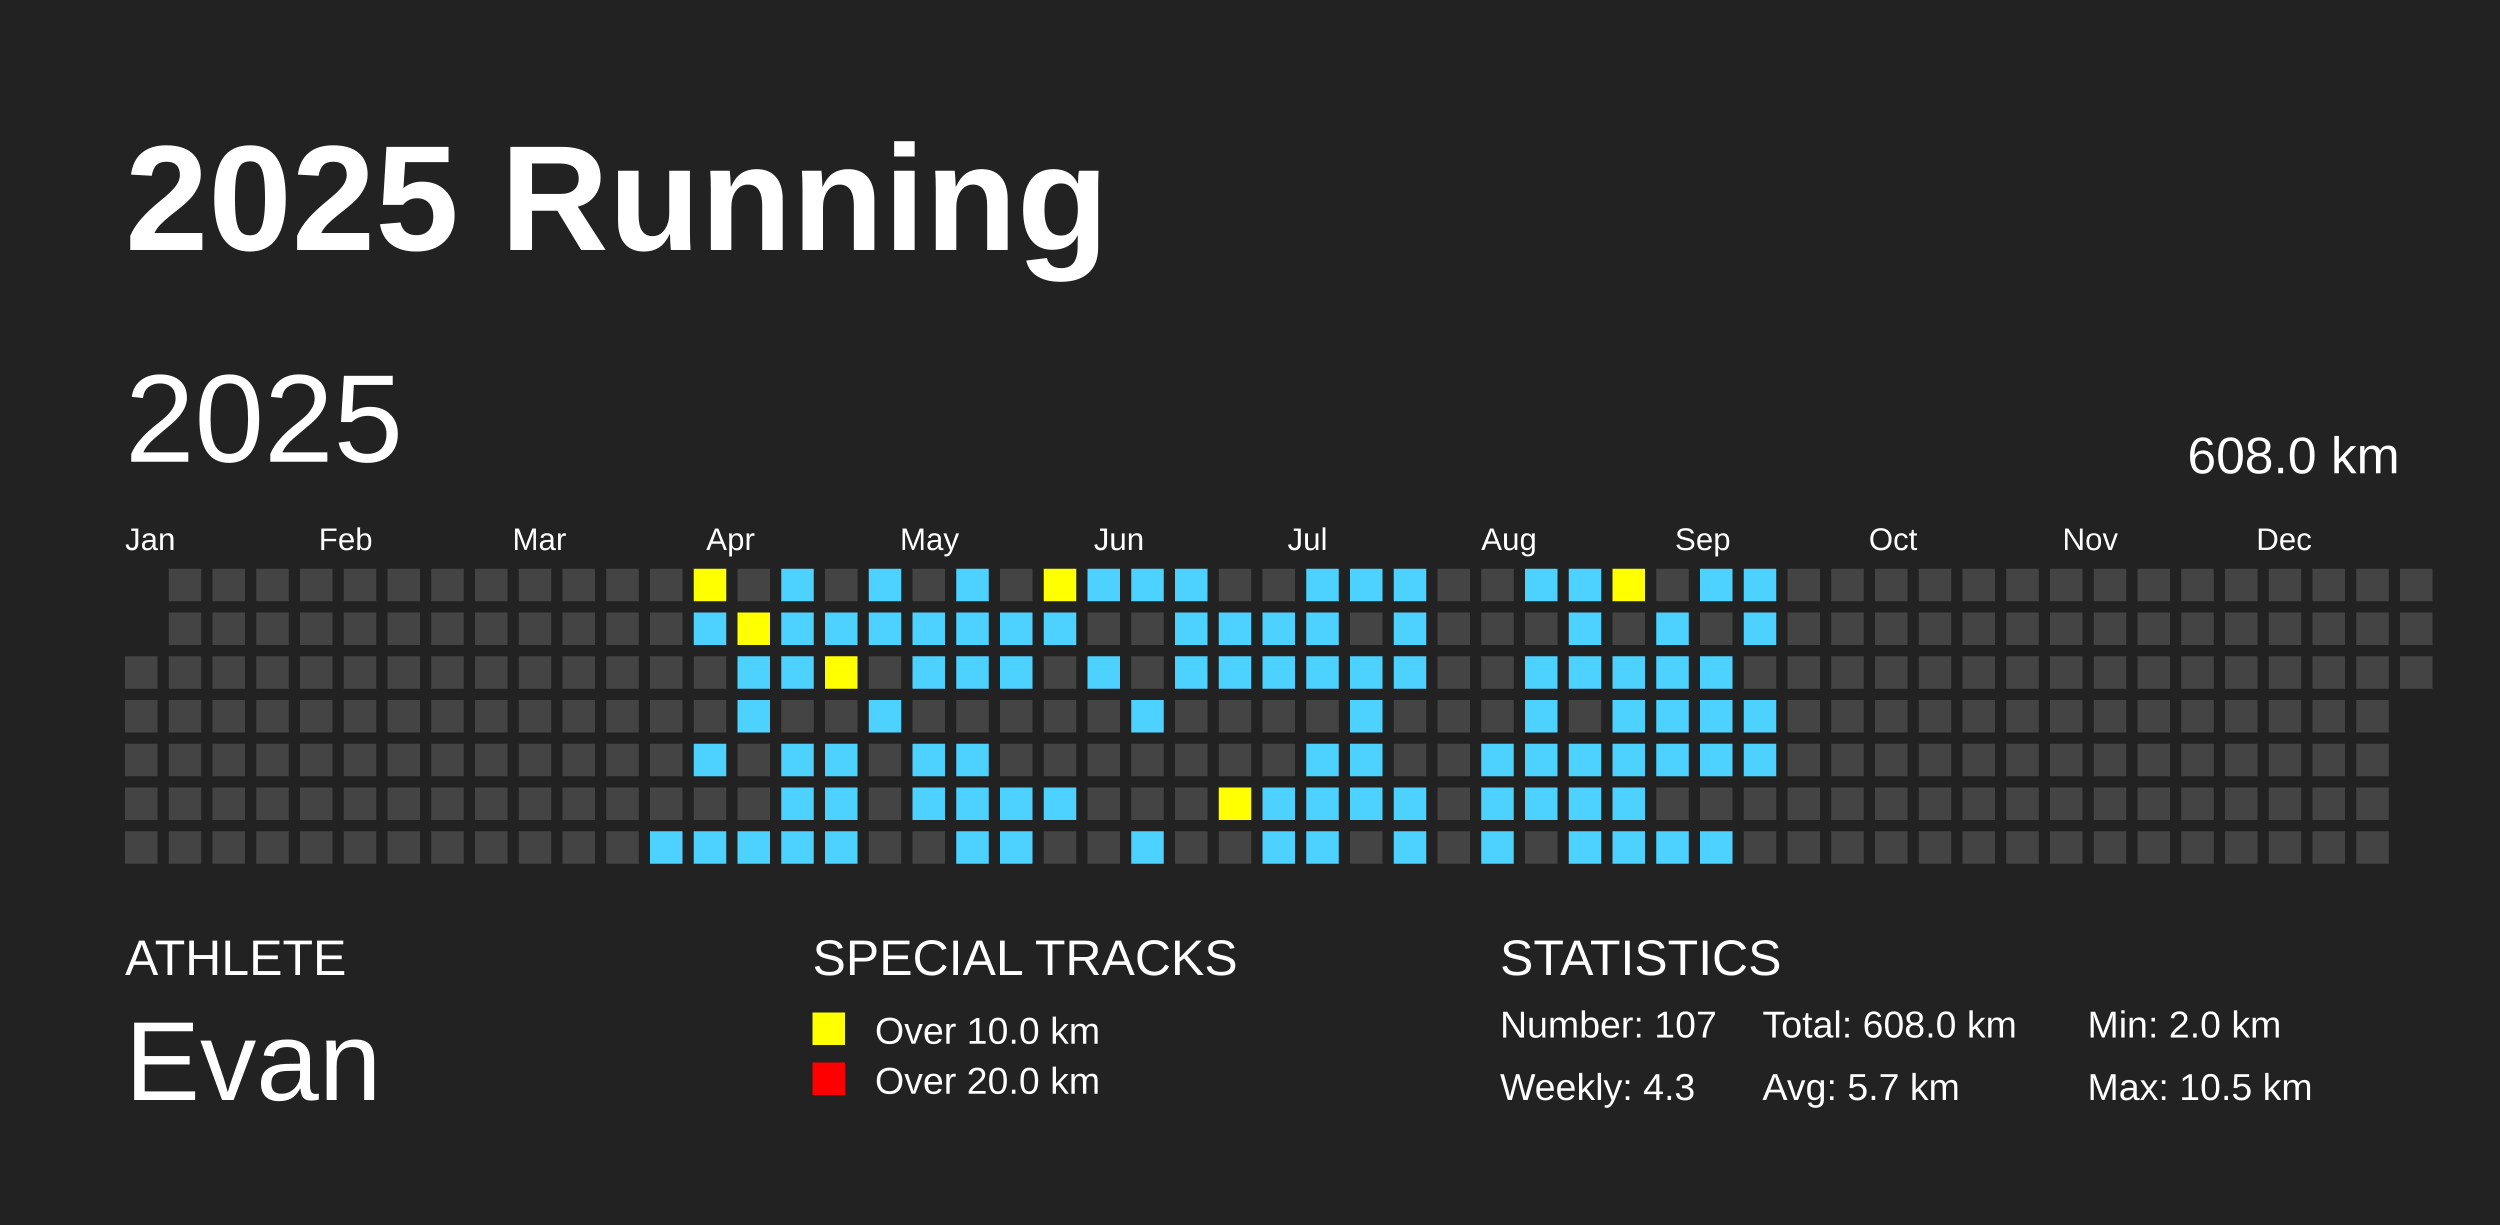
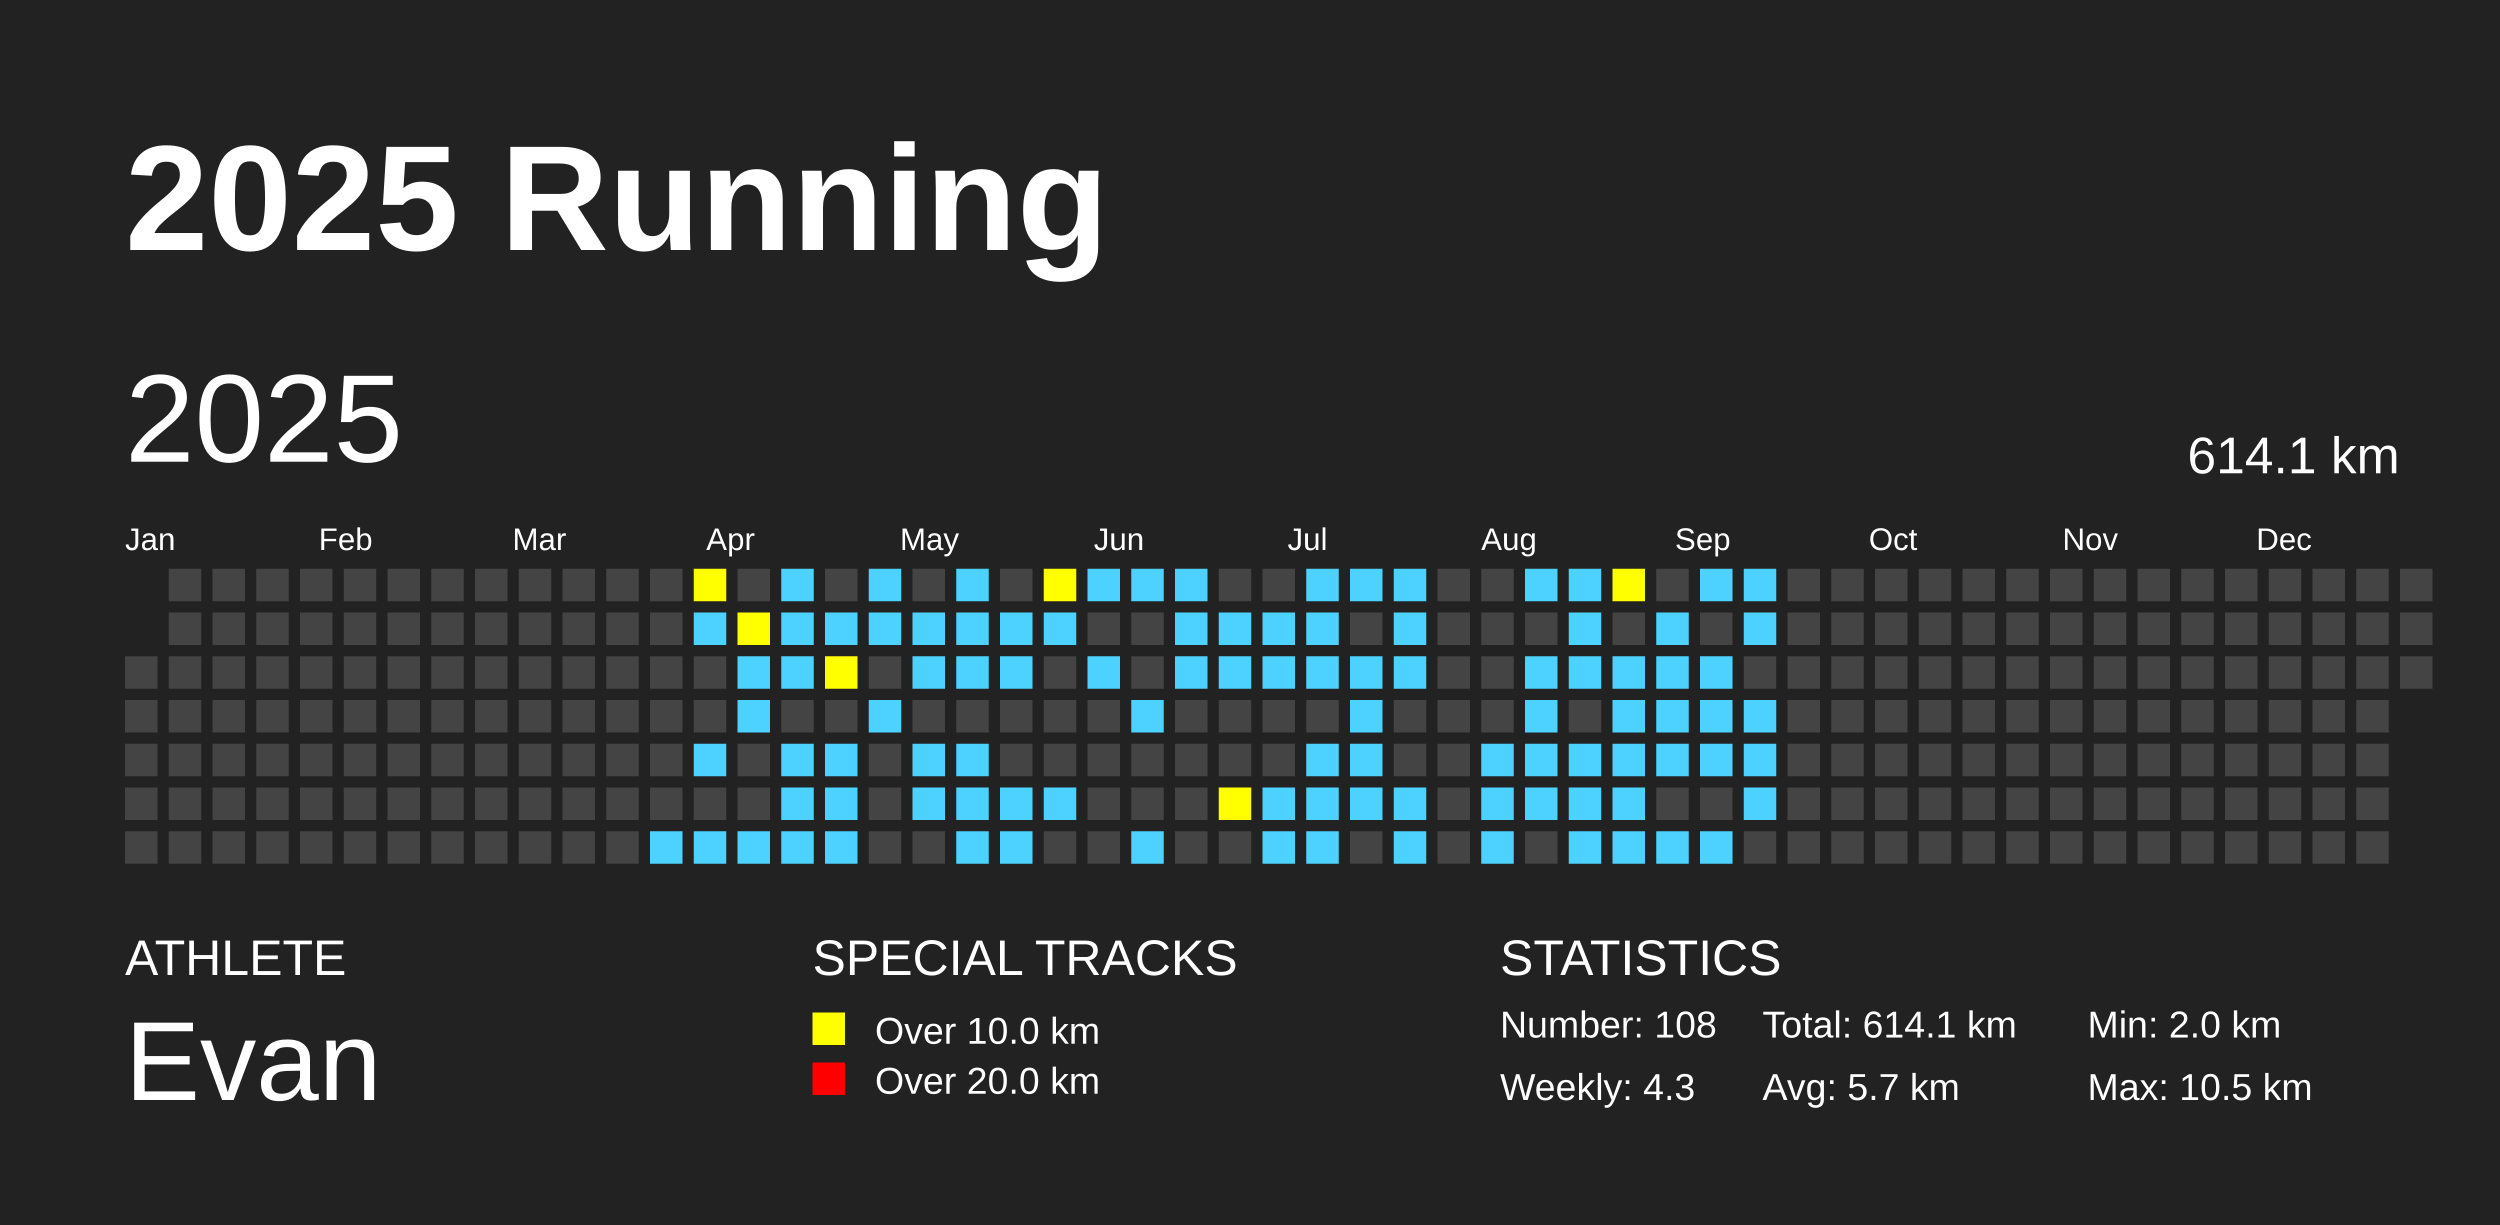
<svg xmlns="http://www.w3.org/2000/svg" baseProfile="full" height="98mm" version="1.1" viewBox="0,0,200,98" width="200mm">
  <defs />
  <rect fill="#222222" height="98" width="200" x="0" y="0" />
  <text fill="#FFFFFF" style="font-size:12px; font-family:Arial; font-weight:bold;" x="10" y="20">2025 Running</text>
  <text fill="#FFFFFF" style="font-size:4px; font-family:Arial" x="10" y="78">ATHLETE</text>
  <text fill="#FFFFFF" style="font-size:9px; font-family:Arial" x="10" y="88">Evan</text>
  <text fill="#FFFFFF" style="font-size:4px; font-family:Arial" x="65" y="78">SPECIAL TRACKS</text>
  <rect fill="yellow" height="2.6" width="2.6" x="65" y="81" />
  <text fill="#FFFFFF" style="font-size:3px; font-family:Arial" x="70" y="83.5">Over 10.0 km</text>
  <rect fill="red" height="2.6" width="2.6" x="65" y="85" />
  <text fill="#FFFFFF" style="font-size:3px; font-family:Arial" x="70" y="87.5">Over 20.0 km</text>
  <text fill="#FFFFFF" style="font-size:4px; font-family:Arial" x="120" y="78">STATISTICS</text>
-   <text fill="#FFFFFF" style="font-size:3px; font-family:Arial" x="120" y="83">Number: 107</text>
+   <text fill="#FFFFFF" style="font-size:3px; font-family:Arial" x="120" y="83">Number: 108</text>
  <text fill="#FFFFFF" style="font-size:3px; font-family:Arial" x="120" y="88">Weekly: 4.3</text>
-   <text fill="#FFFFFF" style="font-size:3px; font-family:Arial" x="141" y="83">Total: 608.0 km</text>
+   <text fill="#FFFFFF" style="font-size:3px; font-family:Arial" x="141" y="83">Total: 614.1 km</text>
  <text fill="#FFFFFF" style="font-size:3px; font-family:Arial" x="141" y="88">Avg: 5.7 km</text>
  <text fill="#FFFFFF" style="font-size:3px; font-family:Arial" x="167" y="83">Min: 2.0 km</text>
  <text fill="#FFFFFF" style="font-size:3px; font-family:Arial" x="167" y="88">Max: 10.5 km</text>
  <text dominant-baseline="hanging" fill="#FFFFFF" style="font-size:10.0px; font-family:Arial;" x="10" y="30">2025</text>
-   <text dominant-baseline="hanging" fill="#FFFFFF" style="font-size:4.125px; font-family:Arial;" x="175" y="35">608.0 km</text>
+   <text dominant-baseline="hanging" fill="#FFFFFF" style="font-size:4.125px; font-family:Arial;" x="175" y="35">614.1 km</text>
  <text fill="#FFFFFF" style="font-size:2.5px; font-family:Arial" x="10.0" y="44">Jan</text>
  <text fill="#FFFFFF" style="font-size:2.5px; font-family:Arial" x="25.5" y="44">Feb</text>
  <text fill="#FFFFFF" style="font-size:2.5px; font-family:Arial" x="41.0" y="44">Mar</text>
  <text fill="#FFFFFF" style="font-size:2.5px; font-family:Arial" x="56.5" y="44">Apr</text>
  <text fill="#FFFFFF" style="font-size:2.5px; font-family:Arial" x="72.0" y="44">May</text>
  <text fill="#FFFFFF" style="font-size:2.5px; font-family:Arial" x="87.5" y="44">Jun</text>
  <text fill="#FFFFFF" style="font-size:2.5px; font-family:Arial" x="103.0" y="44">Jul</text>
  <text fill="#FFFFFF" style="font-size:2.5px; font-family:Arial" x="118.5" y="44">Aug</text>
  <text fill="#FFFFFF" style="font-size:2.5px; font-family:Arial" x="134.0" y="44">Sep</text>
  <text fill="#FFFFFF" style="font-size:2.5px; font-family:Arial" x="149.5" y="44">Oct</text>
  <text fill="#FFFFFF" style="font-size:2.5px; font-family:Arial" x="165.0" y="44">Nov</text>
  <text fill="#FFFFFF" style="font-size:2.5px; font-family:Arial" x="180.5" y="44">Dec</text>
  <rect fill="#444444" height="2.6" width="2.6" x="10.0" y="52.5" />
  <rect fill="#444444" height="2.6" width="2.6" x="10.0" y="56.0" />
  <rect fill="#444444" height="2.6" width="2.6" x="10.0" y="59.5" />
  <rect fill="#444444" height="2.6" width="2.6" x="10.0" y="63.0" />
  <rect fill="#444444" height="2.6" width="2.6" x="10.0" y="66.5" />
  <rect fill="#444444" height="2.6" width="2.6" x="13.5" y="45.5" />
  <rect fill="#444444" height="2.6" width="2.6" x="13.5" y="49.0" />
  <rect fill="#444444" height="2.6" width="2.6" x="13.5" y="52.5" />
  <rect fill="#444444" height="2.6" width="2.6" x="13.5" y="56.0" />
  <rect fill="#444444" height="2.6" width="2.6" x="13.5" y="59.5" />
  <rect fill="#444444" height="2.6" width="2.6" x="13.5" y="63.0" />
  <rect fill="#444444" height="2.6" width="2.6" x="13.5" y="66.5" />
  <rect fill="#444444" height="2.6" width="2.6" x="17.0" y="45.5" />
  <rect fill="#444444" height="2.6" width="2.6" x="17.0" y="49.0" />
  <rect fill="#444444" height="2.6" width="2.6" x="17.0" y="52.5" />
  <rect fill="#444444" height="2.6" width="2.6" x="17.0" y="56.0" />
  <rect fill="#444444" height="2.6" width="2.6" x="17.0" y="59.5" />
  <rect fill="#444444" height="2.6" width="2.6" x="17.0" y="63.0" />
  <rect fill="#444444" height="2.6" width="2.6" x="17.0" y="66.5" />
  <rect fill="#444444" height="2.6" width="2.6" x="20.5" y="45.5" />
  <rect fill="#444444" height="2.6" width="2.6" x="20.5" y="49.0" />
  <rect fill="#444444" height="2.6" width="2.6" x="20.5" y="52.5" />
  <rect fill="#444444" height="2.6" width="2.6" x="20.5" y="56.0" />
  <rect fill="#444444" height="2.6" width="2.6" x="20.5" y="59.5" />
  <rect fill="#444444" height="2.6" width="2.6" x="20.5" y="63.0" />
  <rect fill="#444444" height="2.6" width="2.6" x="20.5" y="66.5" />
  <rect fill="#444444" height="2.6" width="2.6" x="24.0" y="45.5" />
  <rect fill="#444444" height="2.6" width="2.6" x="24.0" y="49.0" />
  <rect fill="#444444" height="2.6" width="2.6" x="24.0" y="52.5" />
  <rect fill="#444444" height="2.6" width="2.6" x="24.0" y="56.0" />
  <rect fill="#444444" height="2.6" width="2.6" x="24.0" y="59.5" />
  <rect fill="#444444" height="2.6" width="2.6" x="24.0" y="63.0" />
  <rect fill="#444444" height="2.6" width="2.6" x="24.0" y="66.5" />
  <rect fill="#444444" height="2.6" width="2.6" x="27.5" y="45.5" />
  <rect fill="#444444" height="2.6" width="2.6" x="27.5" y="49.0" />
  <rect fill="#444444" height="2.6" width="2.6" x="27.5" y="52.5" />
  <rect fill="#444444" height="2.6" width="2.6" x="27.5" y="56.0" />
  <rect fill="#444444" height="2.6" width="2.6" x="27.5" y="59.5" />
  <rect fill="#444444" height="2.6" width="2.6" x="27.5" y="63.0" />
  <rect fill="#444444" height="2.6" width="2.6" x="27.5" y="66.5" />
  <rect fill="#444444" height="2.6" width="2.6" x="31.0" y="45.5" />
  <rect fill="#444444" height="2.6" width="2.6" x="31.0" y="49.0" />
  <rect fill="#444444" height="2.6" width="2.6" x="31.0" y="52.5" />
  <rect fill="#444444" height="2.6" width="2.6" x="31.0" y="56.0" />
  <rect fill="#444444" height="2.6" width="2.6" x="31.0" y="59.5" />
  <rect fill="#444444" height="2.6" width="2.6" x="31.0" y="63.0" />
  <rect fill="#444444" height="2.6" width="2.6" x="31.0" y="66.5" />
  <rect fill="#444444" height="2.6" width="2.6" x="34.5" y="45.5" />
  <rect fill="#444444" height="2.6" width="2.6" x="34.5" y="49.0" />
  <rect fill="#444444" height="2.6" width="2.6" x="34.5" y="52.5" />
  <rect fill="#444444" height="2.6" width="2.6" x="34.5" y="56.0" />
  <rect fill="#444444" height="2.6" width="2.6" x="34.5" y="59.5" />
  <rect fill="#444444" height="2.6" width="2.6" x="34.5" y="63.0" />
  <rect fill="#444444" height="2.6" width="2.6" x="34.5" y="66.5" />
  <rect fill="#444444" height="2.6" width="2.6" x="38.0" y="45.5" />
  <rect fill="#444444" height="2.6" width="2.6" x="38.0" y="49.0" />
  <rect fill="#444444" height="2.6" width="2.6" x="38.0" y="52.5" />
  <rect fill="#444444" height="2.6" width="2.6" x="38.0" y="56.0" />
  <rect fill="#444444" height="2.6" width="2.6" x="38.0" y="59.5" />
  <rect fill="#444444" height="2.6" width="2.6" x="38.0" y="63.0" />
  <rect fill="#444444" height="2.6" width="2.6" x="38.0" y="66.5" />
  <rect fill="#444444" height="2.6" width="2.6" x="41.5" y="45.5" />
  <rect fill="#444444" height="2.6" width="2.6" x="41.5" y="49.0" />
  <rect fill="#444444" height="2.6" width="2.6" x="41.5" y="52.5" />
  <rect fill="#444444" height="2.6" width="2.6" x="41.5" y="56.0" />
  <rect fill="#444444" height="2.6" width="2.6" x="41.5" y="59.5" />
  <rect fill="#444444" height="2.6" width="2.6" x="41.5" y="63.0" />
  <rect fill="#444444" height="2.6" width="2.6" x="41.5" y="66.5" />
  <rect fill="#444444" height="2.6" width="2.6" x="45.0" y="45.5" />
  <rect fill="#444444" height="2.6" width="2.6" x="45.0" y="49.0" />
  <rect fill="#444444" height="2.6" width="2.6" x="45.0" y="52.5" />
  <rect fill="#444444" height="2.6" width="2.6" x="45.0" y="56.0" />
  <rect fill="#444444" height="2.6" width="2.6" x="45.0" y="59.5" />
  <rect fill="#444444" height="2.6" width="2.6" x="45.0" y="63.0" />
  <rect fill="#444444" height="2.6" width="2.6" x="45.0" y="66.5" />
  <rect fill="#444444" height="2.6" width="2.6" x="48.5" y="45.5" />
  <rect fill="#444444" height="2.6" width="2.6" x="48.5" y="49.0" />
  <rect fill="#444444" height="2.6" width="2.6" x="48.5" y="52.5" />
  <rect fill="#444444" height="2.6" width="2.6" x="48.5" y="56.0" />
  <rect fill="#444444" height="2.6" width="2.6" x="48.5" y="59.5" />
  <rect fill="#444444" height="2.6" width="2.6" x="48.5" y="63.0" />
  <rect fill="#444444" height="2.6" width="2.6" x="48.5" y="66.5" />
  <rect fill="#444444" height="2.6" width="2.6" x="52.0" y="45.5" />
  <rect fill="#444444" height="2.6" width="2.6" x="52.0" y="49.0" />
  <rect fill="#444444" height="2.6" width="2.6" x="52.0" y="52.5" />
  <rect fill="#444444" height="2.6" width="2.6" x="52.0" y="56.0" />
  <rect fill="#444444" height="2.6" width="2.6" x="52.0" y="59.5" />
  <rect fill="#444444" height="2.6" width="2.6" x="52.0" y="63.0" />
  <rect fill="#4DD2FF" height="2.6" width="2.6" x="52.0" y="66.5" />
  <rect fill="yellow" height="2.6" width="2.6" x="55.5" y="45.5" />
  <rect fill="#4DD2FF" height="2.6" width="2.6" x="55.5" y="49.0" />
  <rect fill="#444444" height="2.6" width="2.6" x="55.5" y="52.5" />
  <rect fill="#444444" height="2.6" width="2.6" x="55.5" y="56.0" />
  <rect fill="#4DD2FF" height="2.6" width="2.6" x="55.5" y="59.5" />
  <rect fill="#444444" height="2.6" width="2.6" x="55.5" y="63.0" />
  <rect fill="#4DD2FF" height="2.6" width="2.6" x="55.5" y="66.5" />
  <rect fill="#444444" height="2.6" width="2.6" x="59.0" y="45.5" />
  <rect fill="yellow" height="2.6" width="2.6" x="59.0" y="49.0" />
  <rect fill="#4DD2FF" height="2.6" width="2.6" x="59.0" y="52.5" />
  <rect fill="#4DD2FF" height="2.6" width="2.6" x="59.0" y="56.0" />
  <rect fill="#444444" height="2.6" width="2.6" x="59.0" y="59.5" />
  <rect fill="#444444" height="2.6" width="2.6" x="59.0" y="63.0" />
  <rect fill="#4DD2FF" height="2.6" width="2.6" x="59.0" y="66.5" />
  <rect fill="#4DD2FF" height="2.6" width="2.6" x="62.5" y="45.5" />
  <rect fill="#4DD2FF" height="2.6" width="2.6" x="62.5" y="49.0" />
  <rect fill="#4DD2FF" height="2.6" width="2.6" x="62.5" y="52.5" />
  <rect fill="#444444" height="2.6" width="2.6" x="62.5" y="56.0" />
  <rect fill="#4DD2FF" height="2.6" width="2.6" x="62.5" y="59.5" />
  <rect fill="#4DD2FF" height="2.6" width="2.6" x="62.5" y="63.0" />
  <rect fill="#4DD2FF" height="2.6" width="2.6" x="62.5" y="66.5" />
  <rect fill="#444444" height="2.6" width="2.6" x="66.0" y="45.5" />
  <rect fill="#4DD2FF" height="2.6" width="2.6" x="66.0" y="49.0" />
  <rect fill="yellow" height="2.6" width="2.6" x="66.0" y="52.5" />
  <rect fill="#444444" height="2.6" width="2.6" x="66.0" y="56.0" />
  <rect fill="#4DD2FF" height="2.6" width="2.6" x="66.0" y="59.5" />
  <rect fill="#4DD2FF" height="2.6" width="2.6" x="66.0" y="63.0" />
  <rect fill="#4DD2FF" height="2.6" width="2.6" x="66.0" y="66.5" />
  <rect fill="#4DD2FF" height="2.6" width="2.6" x="69.5" y="45.5" />
  <rect fill="#4DD2FF" height="2.6" width="2.6" x="69.5" y="49.0" />
  <rect fill="#444444" height="2.6" width="2.6" x="69.5" y="52.5" />
  <rect fill="#4DD2FF" height="2.6" width="2.6" x="69.5" y="56.0" />
  <rect fill="#444444" height="2.6" width="2.6" x="69.5" y="59.5" />
  <rect fill="#444444" height="2.6" width="2.6" x="69.5" y="63.0" />
  <rect fill="#444444" height="2.6" width="2.6" x="69.5" y="66.5" />
  <rect fill="#444444" height="2.6" width="2.6" x="73.0" y="45.5" />
  <rect fill="#4DD2FF" height="2.6" width="2.6" x="73.0" y="49.0" />
  <rect fill="#4DD2FF" height="2.6" width="2.6" x="73.0" y="52.5" />
  <rect fill="#444444" height="2.6" width="2.6" x="73.0" y="56.0" />
  <rect fill="#4DD2FF" height="2.6" width="2.6" x="73.0" y="59.5" />
  <rect fill="#4DD2FF" height="2.6" width="2.6" x="73.0" y="63.0" />
  <rect fill="#444444" height="2.6" width="2.6" x="73.0" y="66.5" />
  <rect fill="#4DD2FF" height="2.6" width="2.6" x="76.5" y="45.5" />
  <rect fill="#4DD2FF" height="2.6" width="2.6" x="76.5" y="49.0" />
  <rect fill="#4DD2FF" height="2.6" width="2.6" x="76.5" y="52.5" />
  <rect fill="#444444" height="2.6" width="2.6" x="76.5" y="56.0" />
  <rect fill="#4DD2FF" height="2.6" width="2.6" x="76.5" y="59.5" />
  <rect fill="#4DD2FF" height="2.6" width="2.6" x="76.5" y="63.0" />
  <rect fill="#4DD2FF" height="2.6" width="2.6" x="76.5" y="66.5" />
  <rect fill="#444444" height="2.6" width="2.6" x="80.0" y="45.5" />
  <rect fill="#4DD2FF" height="2.6" width="2.6" x="80.0" y="49.0" />
  <rect fill="#4DD2FF" height="2.6" width="2.6" x="80.0" y="52.5" />
  <rect fill="#444444" height="2.6" width="2.6" x="80.0" y="56.0" />
  <rect fill="#444444" height="2.6" width="2.6" x="80.0" y="59.5" />
  <rect fill="#4DD2FF" height="2.6" width="2.6" x="80.0" y="63.0" />
  <rect fill="#4DD2FF" height="2.6" width="2.6" x="80.0" y="66.5" />
  <rect fill="yellow" height="2.6" width="2.6" x="83.5" y="45.5" />
  <rect fill="#4DD2FF" height="2.6" width="2.6" x="83.5" y="49.0" />
  <rect fill="#444444" height="2.6" width="2.6" x="83.5" y="52.5" />
  <rect fill="#444444" height="2.6" width="2.6" x="83.5" y="56.0" />
  <rect fill="#444444" height="2.6" width="2.6" x="83.5" y="59.5" />
  <rect fill="#4DD2FF" height="2.6" width="2.6" x="83.5" y="63.0" />
  <rect fill="#444444" height="2.6" width="2.6" x="83.5" y="66.5" />
  <rect fill="#4DD2FF" height="2.6" width="2.6" x="87.0" y="45.5" />
  <rect fill="#444444" height="2.6" width="2.6" x="87.0" y="49.0" />
  <rect fill="#4DD2FF" height="2.6" width="2.6" x="87.0" y="52.5" />
  <rect fill="#444444" height="2.6" width="2.6" x="87.0" y="56.0" />
  <rect fill="#444444" height="2.6" width="2.6" x="87.0" y="59.5" />
  <rect fill="#444444" height="2.6" width="2.6" x="87.0" y="63.0" />
  <rect fill="#444444" height="2.6" width="2.6" x="87.0" y="66.5" />
  <rect fill="#4DD2FF" height="2.6" width="2.6" x="90.5" y="45.5" />
  <rect fill="#444444" height="2.6" width="2.6" x="90.5" y="49.0" />
  <rect fill="#444444" height="2.6" width="2.6" x="90.5" y="52.5" />
  <rect fill="#4DD2FF" height="2.6" width="2.6" x="90.5" y="56.0" />
  <rect fill="#444444" height="2.6" width="2.6" x="90.5" y="59.5" />
  <rect fill="#444444" height="2.6" width="2.6" x="90.5" y="63.0" />
  <rect fill="#4DD2FF" height="2.6" width="2.6" x="90.5" y="66.5" />
  <rect fill="#4DD2FF" height="2.6" width="2.6" x="94.0" y="45.5" />
  <rect fill="#4DD2FF" height="2.6" width="2.6" x="94.0" y="49.0" />
  <rect fill="#4DD2FF" height="2.6" width="2.6" x="94.0" y="52.5" />
  <rect fill="#444444" height="2.6" width="2.6" x="94.0" y="56.0" />
  <rect fill="#444444" height="2.6" width="2.6" x="94.0" y="59.5" />
  <rect fill="#444444" height="2.6" width="2.6" x="94.0" y="63.0" />
  <rect fill="#444444" height="2.6" width="2.6" x="94.0" y="66.5" />
  <rect fill="#444444" height="2.6" width="2.6" x="97.5" y="45.5" />
  <rect fill="#4DD2FF" height="2.6" width="2.6" x="97.5" y="49.0" />
  <rect fill="#4DD2FF" height="2.6" width="2.6" x="97.5" y="52.5" />
  <rect fill="#444444" height="2.6" width="2.6" x="97.5" y="56.0" />
  <rect fill="#444444" height="2.6" width="2.6" x="97.5" y="59.5" />
  <rect fill="yellow" height="2.6" width="2.6" x="97.5" y="63.0" />
  <rect fill="#444444" height="2.6" width="2.6" x="97.5" y="66.5" />
  <rect fill="#444444" height="2.6" width="2.6" x="101.0" y="45.5" />
  <rect fill="#4DD2FF" height="2.6" width="2.6" x="101.0" y="49.0" />
  <rect fill="#4DD2FF" height="2.6" width="2.6" x="101.0" y="52.5" />
  <rect fill="#444444" height="2.6" width="2.6" x="101.0" y="56.0" />
  <rect fill="#444444" height="2.6" width="2.6" x="101.0" y="59.5" />
  <rect fill="#4DD2FF" height="2.6" width="2.6" x="101.0" y="63.0" />
  <rect fill="#4DD2FF" height="2.6" width="2.6" x="101.0" y="66.5" />
  <rect fill="#4DD2FF" height="2.6" width="2.6" x="104.5" y="45.5" />
  <rect fill="#4DD2FF" height="2.6" width="2.6" x="104.5" y="49.0" />
  <rect fill="#4DD2FF" height="2.6" width="2.6" x="104.5" y="52.5" />
  <rect fill="#444444" height="2.6" width="2.6" x="104.5" y="56.0" />
  <rect fill="#4DD2FF" height="2.6" width="2.6" x="104.5" y="59.5" />
  <rect fill="#4DD2FF" height="2.6" width="2.6" x="104.5" y="63.0" />
  <rect fill="#4DD2FF" height="2.6" width="2.6" x="104.5" y="66.5" />
  <rect fill="#4DD2FF" height="2.6" width="2.6" x="108.0" y="45.5" />
  <rect fill="#444444" height="2.6" width="2.6" x="108.0" y="49.0" />
  <rect fill="#4DD2FF" height="2.6" width="2.6" x="108.0" y="52.5" />
  <rect fill="#4DD2FF" height="2.6" width="2.6" x="108.0" y="56.0" />
  <rect fill="#4DD2FF" height="2.6" width="2.6" x="108.0" y="59.5" />
  <rect fill="#4DD2FF" height="2.6" width="2.6" x="108.0" y="63.0" />
  <rect fill="#444444" height="2.6" width="2.6" x="108.0" y="66.5" />
  <rect fill="#4DD2FF" height="2.6" width="2.6" x="111.5" y="45.5" />
  <rect fill="#4DD2FF" height="2.6" width="2.6" x="111.5" y="49.0" />
  <rect fill="#4DD2FF" height="2.6" width="2.6" x="111.5" y="52.5" />
  <rect fill="#444444" height="2.6" width="2.6" x="111.5" y="56.0" />
  <rect fill="#444444" height="2.6" width="2.6" x="111.5" y="59.5" />
  <rect fill="#4DD2FF" height="2.6" width="2.6" x="111.5" y="63.0" />
  <rect fill="#4DD2FF" height="2.6" width="2.6" x="111.5" y="66.5" />
  <rect fill="#444444" height="2.6" width="2.6" x="115.0" y="45.5" />
  <rect fill="#444444" height="2.6" width="2.6" x="115.0" y="49.0" />
  <rect fill="#444444" height="2.6" width="2.6" x="115.0" y="52.5" />
  <rect fill="#444444" height="2.6" width="2.6" x="115.0" y="56.0" />
  <rect fill="#444444" height="2.6" width="2.6" x="115.0" y="59.5" />
  <rect fill="#444444" height="2.6" width="2.6" x="115.0" y="63.0" />
  <rect fill="#444444" height="2.6" width="2.6" x="115.0" y="66.5" />
  <rect fill="#444444" height="2.6" width="2.6" x="118.5" y="45.5" />
  <rect fill="#444444" height="2.6" width="2.6" x="118.5" y="49.0" />
  <rect fill="#444444" height="2.6" width="2.6" x="118.5" y="52.5" />
  <rect fill="#444444" height="2.6" width="2.6" x="118.5" y="56.0" />
  <rect fill="#4DD2FF" height="2.6" width="2.6" x="118.5" y="59.5" />
  <rect fill="#4DD2FF" height="2.6" width="2.6" x="118.5" y="63.0" />
  <rect fill="#4DD2FF" height="2.6" width="2.6" x="118.5" y="66.5" />
  <rect fill="#4DD2FF" height="2.6" width="2.6" x="122.0" y="45.5" />
  <rect fill="#444444" height="2.6" width="2.6" x="122.0" y="49.0" />
  <rect fill="#4DD2FF" height="2.6" width="2.6" x="122.0" y="52.5" />
  <rect fill="#4DD2FF" height="2.6" width="2.6" x="122.0" y="56.0" />
  <rect fill="#4DD2FF" height="2.6" width="2.6" x="122.0" y="59.5" />
  <rect fill="#4DD2FF" height="2.6" width="2.6" x="122.0" y="63.0" />
  <rect fill="#444444" height="2.6" width="2.6" x="122.0" y="66.5" />
  <rect fill="#4DD2FF" height="2.6" width="2.6" x="125.5" y="45.5" />
  <rect fill="#4DD2FF" height="2.6" width="2.6" x="125.5" y="49.0" />
  <rect fill="#4DD2FF" height="2.6" width="2.6" x="125.5" y="52.5" />
  <rect fill="#444444" height="2.6" width="2.6" x="125.5" y="56.0" />
  <rect fill="#4DD2FF" height="2.6" width="2.6" x="125.5" y="59.5" />
  <rect fill="#4DD2FF" height="2.6" width="2.6" x="125.5" y="63.0" />
  <rect fill="#4DD2FF" height="2.6" width="2.6" x="125.5" y="66.5" />
  <rect fill="yellow" height="2.6" width="2.6" x="129.0" y="45.5" />
  <rect fill="#444444" height="2.6" width="2.6" x="129.0" y="49.0" />
  <rect fill="#4DD2FF" height="2.6" width="2.6" x="129.0" y="52.5" />
  <rect fill="#4DD2FF" height="2.6" width="2.6" x="129.0" y="56.0" />
  <rect fill="#4DD2FF" height="2.6" width="2.6" x="129.0" y="59.5" />
  <rect fill="#4DD2FF" height="2.6" width="2.6" x="129.0" y="63.0" />
  <rect fill="#4DD2FF" height="2.6" width="2.6" x="129.0" y="66.5" />
  <rect fill="#444444" height="2.6" width="2.6" x="132.5" y="45.5" />
  <rect fill="#4DD2FF" height="2.6" width="2.6" x="132.5" y="49.0" />
  <rect fill="#4DD2FF" height="2.6" width="2.6" x="132.5" y="52.5" />
  <rect fill="#4DD2FF" height="2.6" width="2.6" x="132.5" y="56.0" />
  <rect fill="#4DD2FF" height="2.6" width="2.6" x="132.5" y="59.5" />
  <rect fill="#444444" height="2.6" width="2.6" x="132.5" y="63.0" />
  <rect fill="#4DD2FF" height="2.6" width="2.6" x="132.5" y="66.5" />
  <rect fill="#4DD2FF" height="2.6" width="2.6" x="136.0" y="45.5" />
  <rect fill="#444444" height="2.6" width="2.6" x="136.0" y="49.0" />
  <rect fill="#4DD2FF" height="2.6" width="2.6" x="136.0" y="52.5" />
  <rect fill="#4DD2FF" height="2.6" width="2.6" x="136.0" y="56.0" />
  <rect fill="#4DD2FF" height="2.6" width="2.6" x="136.0" y="59.5" />
  <rect fill="#444444" height="2.6" width="2.6" x="136.0" y="63.0" />
  <rect fill="#4DD2FF" height="2.6" width="2.6" x="136.0" y="66.5" />
  <rect fill="#4DD2FF" height="2.6" width="2.6" x="139.5" y="45.5" />
  <rect fill="#4DD2FF" height="2.6" width="2.6" x="139.5" y="49.0" />
  <rect fill="#444444" height="2.6" width="2.6" x="139.5" y="52.5" />
  <rect fill="#4DD2FF" height="2.6" width="2.6" x="139.5" y="56.0" />
  <rect fill="#4DD2FF" height="2.6" width="2.6" x="139.5" y="59.5" />
-   <rect fill="#444444" height="2.6" width="2.6" x="139.5" y="63.0" />
+   <rect fill="#4DD2FF" height="2.6" width="2.6" x="139.5" y="63.0" />
  <rect fill="#444444" height="2.6" width="2.6" x="139.5" y="66.5" />
  <rect fill="#444444" height="2.6" width="2.6" x="143.0" y="45.5" />
  <rect fill="#444444" height="2.6" width="2.6" x="143.0" y="49.0" />
  <rect fill="#444444" height="2.6" width="2.6" x="143.0" y="52.5" />
  <rect fill="#444444" height="2.6" width="2.6" x="143.0" y="56.0" />
  <rect fill="#444444" height="2.6" width="2.6" x="143.0" y="59.5" />
  <rect fill="#444444" height="2.6" width="2.6" x="143.0" y="63.0" />
  <rect fill="#444444" height="2.6" width="2.6" x="143.0" y="66.5" />
  <rect fill="#444444" height="2.6" width="2.6" x="146.5" y="45.5" />
  <rect fill="#444444" height="2.6" width="2.6" x="146.5" y="49.0" />
  <rect fill="#444444" height="2.6" width="2.6" x="146.5" y="52.5" />
  <rect fill="#444444" height="2.6" width="2.6" x="146.5" y="56.0" />
  <rect fill="#444444" height="2.6" width="2.6" x="146.5" y="59.5" />
  <rect fill="#444444" height="2.6" width="2.6" x="146.5" y="63.0" />
  <rect fill="#444444" height="2.6" width="2.6" x="146.5" y="66.5" />
  <rect fill="#444444" height="2.6" width="2.6" x="150.0" y="45.5" />
  <rect fill="#444444" height="2.6" width="2.6" x="150.0" y="49.0" />
  <rect fill="#444444" height="2.6" width="2.6" x="150.0" y="52.5" />
  <rect fill="#444444" height="2.6" width="2.6" x="150.0" y="56.0" />
  <rect fill="#444444" height="2.6" width="2.6" x="150.0" y="59.5" />
  <rect fill="#444444" height="2.6" width="2.6" x="150.0" y="63.0" />
  <rect fill="#444444" height="2.6" width="2.6" x="150.0" y="66.5" />
  <rect fill="#444444" height="2.6" width="2.6" x="153.5" y="45.5" />
  <rect fill="#444444" height="2.6" width="2.6" x="153.5" y="49.0" />
  <rect fill="#444444" height="2.6" width="2.6" x="153.5" y="52.5" />
  <rect fill="#444444" height="2.6" width="2.6" x="153.5" y="56.0" />
  <rect fill="#444444" height="2.6" width="2.6" x="153.5" y="59.5" />
  <rect fill="#444444" height="2.6" width="2.6" x="153.5" y="63.0" />
  <rect fill="#444444" height="2.6" width="2.6" x="153.5" y="66.5" />
  <rect fill="#444444" height="2.6" width="2.6" x="157.0" y="45.5" />
  <rect fill="#444444" height="2.6" width="2.6" x="157.0" y="49.0" />
  <rect fill="#444444" height="2.6" width="2.6" x="157.0" y="52.5" />
  <rect fill="#444444" height="2.6" width="2.6" x="157.0" y="56.0" />
  <rect fill="#444444" height="2.6" width="2.6" x="157.0" y="59.5" />
  <rect fill="#444444" height="2.6" width="2.6" x="157.0" y="63.0" />
  <rect fill="#444444" height="2.6" width="2.6" x="157.0" y="66.5" />
  <rect fill="#444444" height="2.6" width="2.6" x="160.5" y="45.5" />
  <rect fill="#444444" height="2.6" width="2.6" x="160.5" y="49.0" />
  <rect fill="#444444" height="2.6" width="2.6" x="160.5" y="52.5" />
  <rect fill="#444444" height="2.6" width="2.6" x="160.5" y="56.0" />
  <rect fill="#444444" height="2.6" width="2.6" x="160.5" y="59.5" />
  <rect fill="#444444" height="2.6" width="2.6" x="160.5" y="63.0" />
  <rect fill="#444444" height="2.6" width="2.6" x="160.5" y="66.5" />
  <rect fill="#444444" height="2.6" width="2.6" x="164.0" y="45.5" />
  <rect fill="#444444" height="2.6" width="2.6" x="164.0" y="49.0" />
  <rect fill="#444444" height="2.6" width="2.6" x="164.0" y="52.5" />
  <rect fill="#444444" height="2.6" width="2.6" x="164.0" y="56.0" />
  <rect fill="#444444" height="2.6" width="2.6" x="164.0" y="59.5" />
  <rect fill="#444444" height="2.6" width="2.6" x="164.0" y="63.0" />
  <rect fill="#444444" height="2.6" width="2.6" x="164.0" y="66.5" />
  <rect fill="#444444" height="2.6" width="2.6" x="167.5" y="45.5" />
  <rect fill="#444444" height="2.6" width="2.6" x="167.5" y="49.0" />
  <rect fill="#444444" height="2.6" width="2.6" x="167.5" y="52.5" />
  <rect fill="#444444" height="2.6" width="2.6" x="167.5" y="56.0" />
  <rect fill="#444444" height="2.6" width="2.6" x="167.5" y="59.5" />
  <rect fill="#444444" height="2.6" width="2.6" x="167.5" y="63.0" />
  <rect fill="#444444" height="2.6" width="2.6" x="167.5" y="66.5" />
  <rect fill="#444444" height="2.6" width="2.6" x="171.0" y="45.5" />
  <rect fill="#444444" height="2.6" width="2.6" x="171.0" y="49.0" />
  <rect fill="#444444" height="2.6" width="2.6" x="171.0" y="52.5" />
  <rect fill="#444444" height="2.6" width="2.6" x="171.0" y="56.0" />
  <rect fill="#444444" height="2.6" width="2.6" x="171.0" y="59.5" />
  <rect fill="#444444" height="2.6" width="2.6" x="171.0" y="63.0" />
  <rect fill="#444444" height="2.6" width="2.6" x="171.0" y="66.5" />
  <rect fill="#444444" height="2.6" width="2.6" x="174.5" y="45.5" />
  <rect fill="#444444" height="2.6" width="2.6" x="174.5" y="49.0" />
  <rect fill="#444444" height="2.6" width="2.6" x="174.5" y="52.5" />
  <rect fill="#444444" height="2.6" width="2.6" x="174.5" y="56.0" />
  <rect fill="#444444" height="2.6" width="2.6" x="174.5" y="59.5" />
  <rect fill="#444444" height="2.6" width="2.6" x="174.5" y="63.0" />
  <rect fill="#444444" height="2.6" width="2.6" x="174.5" y="66.5" />
  <rect fill="#444444" height="2.6" width="2.6" x="178.0" y="45.5" />
  <rect fill="#444444" height="2.6" width="2.6" x="178.0" y="49.0" />
  <rect fill="#444444" height="2.6" width="2.6" x="178.0" y="52.5" />
  <rect fill="#444444" height="2.6" width="2.6" x="178.0" y="56.0" />
  <rect fill="#444444" height="2.6" width="2.6" x="178.0" y="59.5" />
  <rect fill="#444444" height="2.6" width="2.6" x="178.0" y="63.0" />
  <rect fill="#444444" height="2.6" width="2.6" x="178.0" y="66.5" />
  <rect fill="#444444" height="2.6" width="2.6" x="181.5" y="45.5" />
  <rect fill="#444444" height="2.6" width="2.6" x="181.5" y="49.0" />
  <rect fill="#444444" height="2.6" width="2.6" x="181.5" y="52.5" />
  <rect fill="#444444" height="2.6" width="2.6" x="181.5" y="56.0" />
  <rect fill="#444444" height="2.6" width="2.6" x="181.5" y="59.5" />
  <rect fill="#444444" height="2.6" width="2.6" x="181.5" y="63.0" />
  <rect fill="#444444" height="2.6" width="2.6" x="181.5" y="66.5" />
  <rect fill="#444444" height="2.6" width="2.6" x="185.0" y="45.5" />
  <rect fill="#444444" height="2.6" width="2.6" x="185.0" y="49.0" />
  <rect fill="#444444" height="2.6" width="2.6" x="185.0" y="52.5" />
  <rect fill="#444444" height="2.6" width="2.6" x="185.0" y="56.0" />
  <rect fill="#444444" height="2.6" width="2.6" x="185.0" y="59.5" />
  <rect fill="#444444" height="2.6" width="2.6" x="185.0" y="63.0" />
  <rect fill="#444444" height="2.6" width="2.6" x="185.0" y="66.5" />
  <rect fill="#444444" height="2.6" width="2.6" x="188.5" y="45.5" />
  <rect fill="#444444" height="2.6" width="2.6" x="188.5" y="49.0" />
  <rect fill="#444444" height="2.6" width="2.6" x="188.5" y="52.5" />
  <rect fill="#444444" height="2.6" width="2.6" x="188.5" y="56.0" />
  <rect fill="#444444" height="2.6" width="2.6" x="188.5" y="59.5" />
  <rect fill="#444444" height="2.6" width="2.6" x="188.5" y="63.0" />
  <rect fill="#444444" height="2.6" width="2.6" x="188.5" y="66.5" />
  <rect fill="#444444" height="2.6" width="2.6" x="192.0" y="45.5" />
  <rect fill="#444444" height="2.6" width="2.6" x="192.0" y="49.0" />
  <rect fill="#444444" height="2.6" width="2.6" x="192.0" y="52.5" />
</svg>
